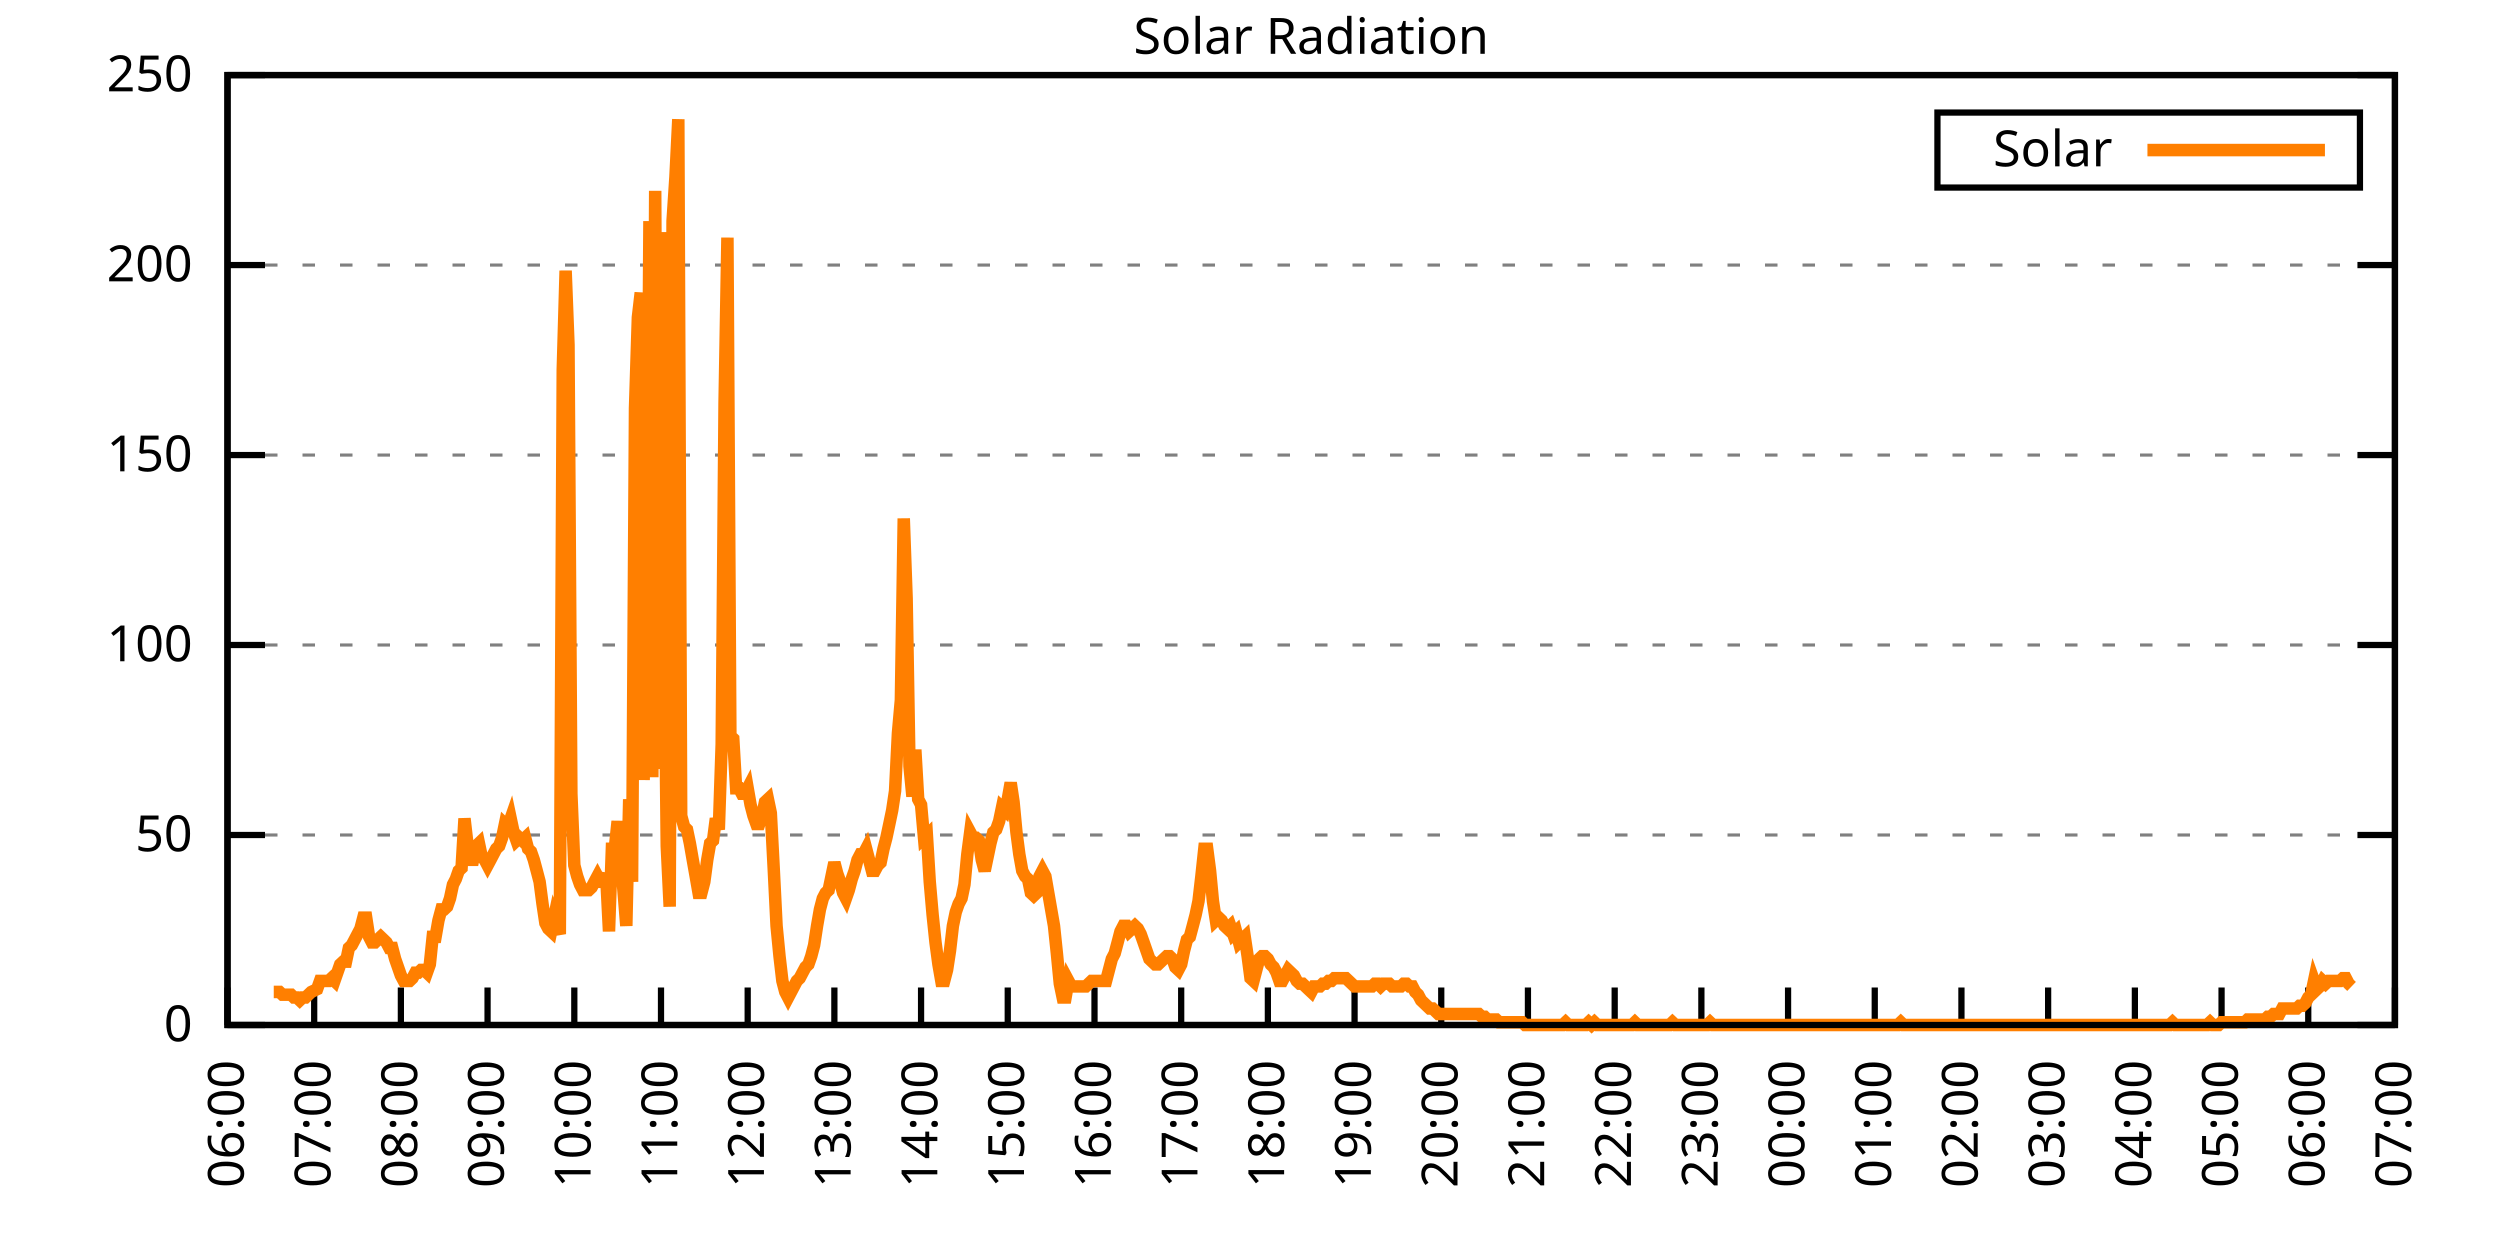
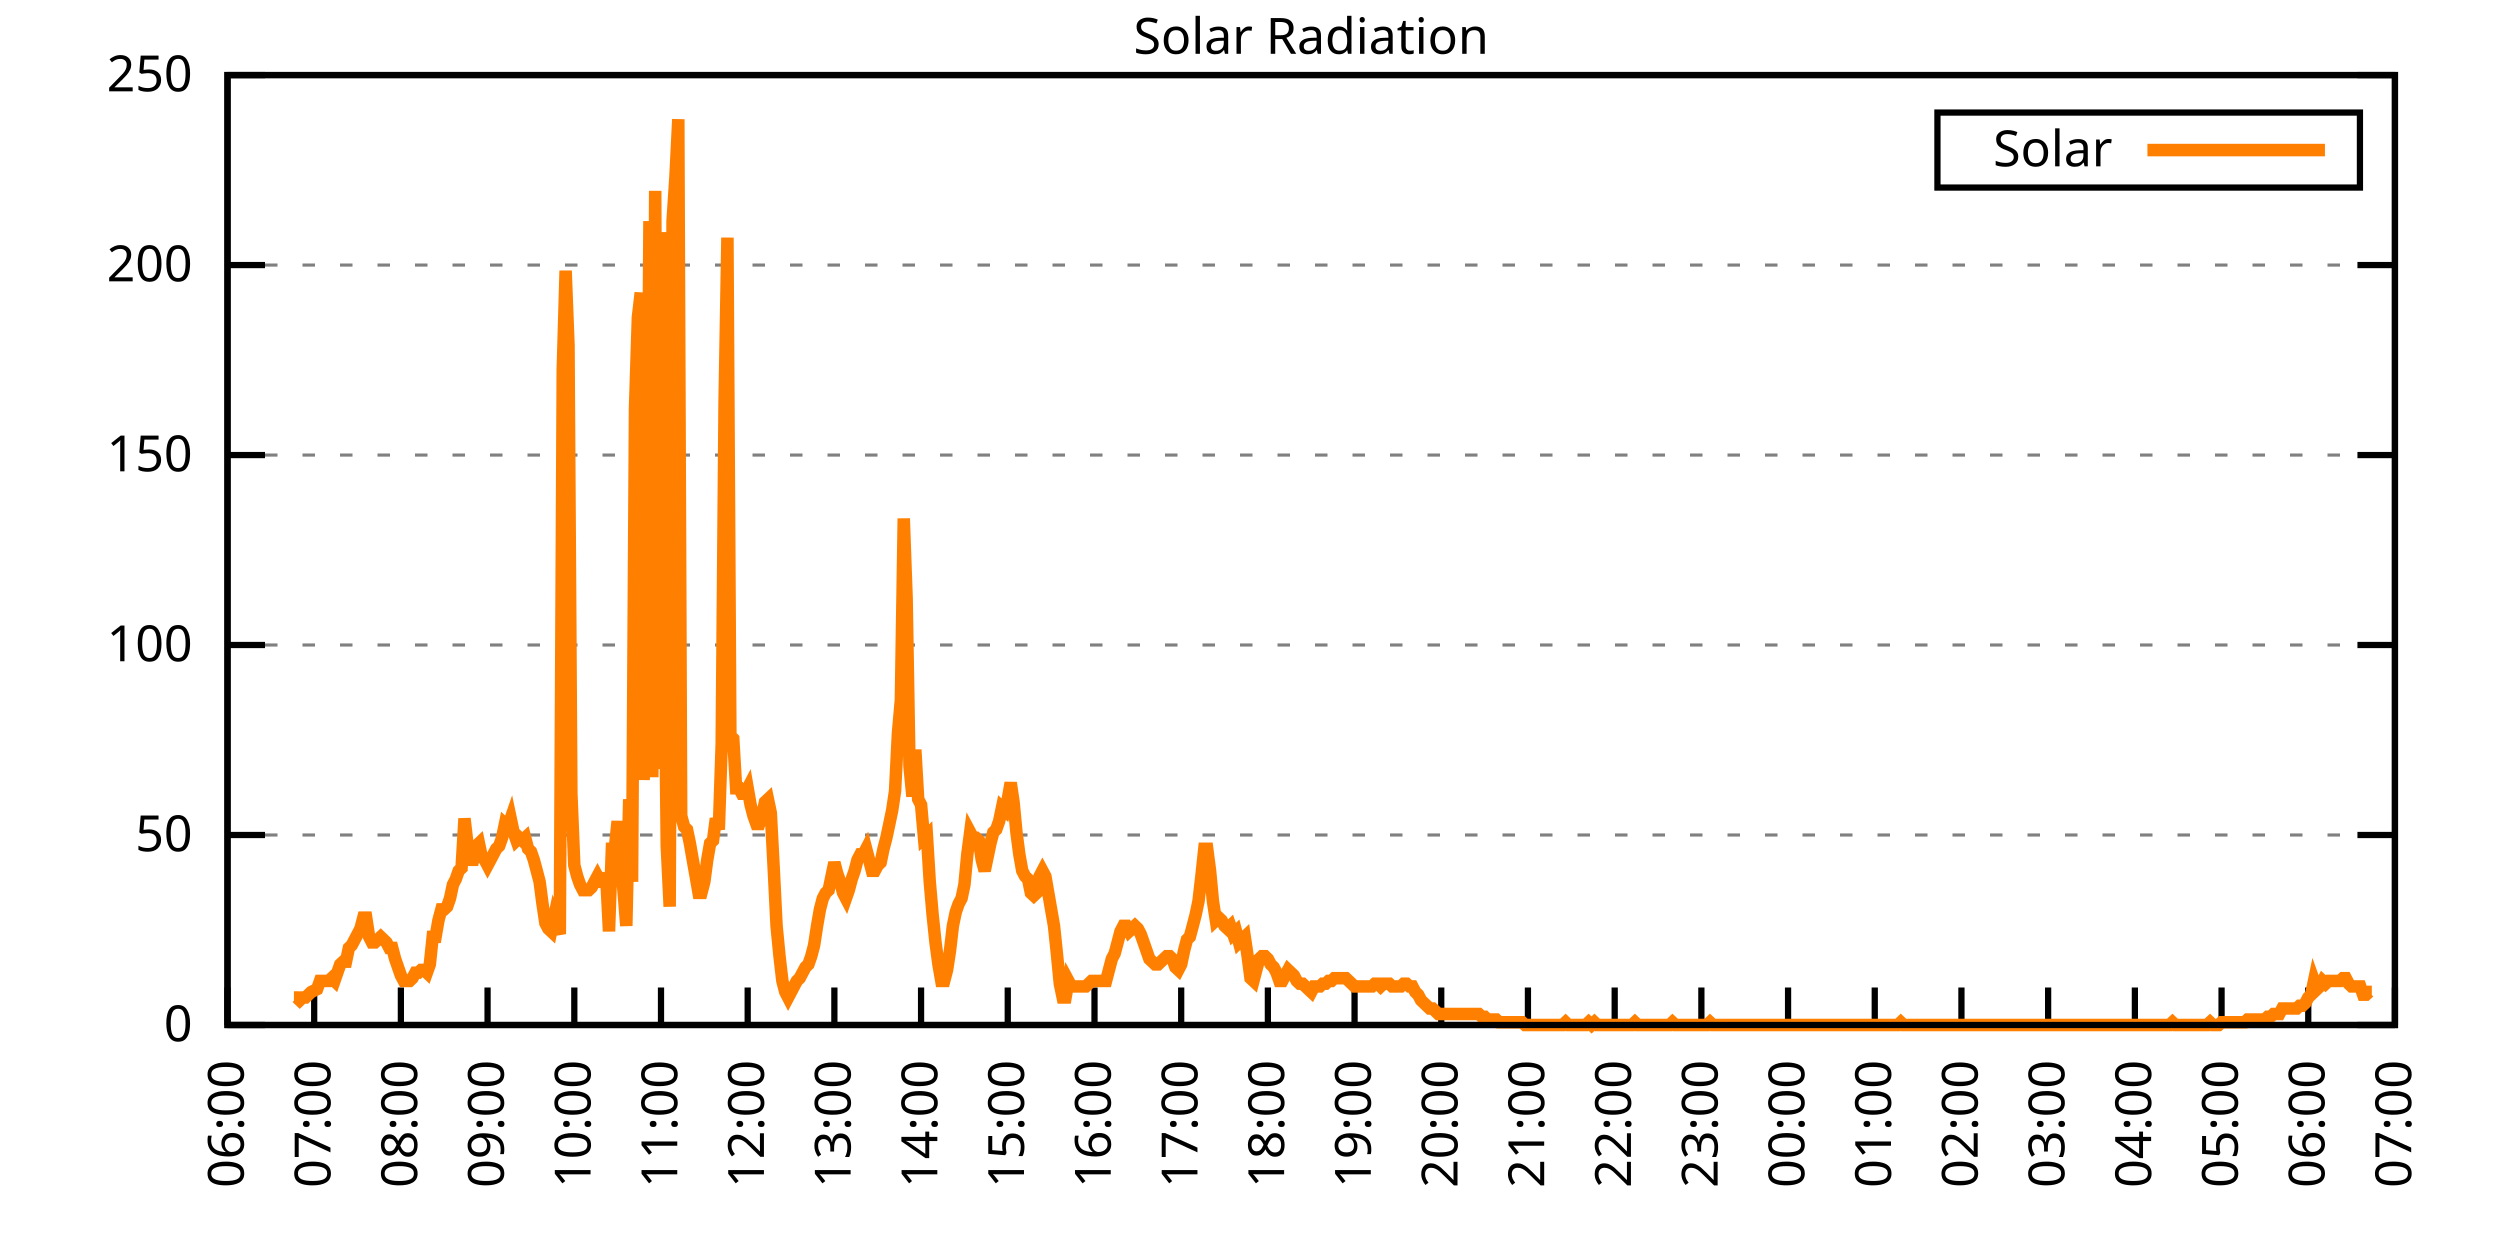
<svg xmlns="http://www.w3.org/2000/svg" xmlns:xlink="http://www.w3.org/1999/xlink" width="400" height="200" viewBox="0 0 400 200">
  <g id="gnuplot_canvas">
    <rect x="0" y="0" width="400" height="200" fill="none" />
    <defs>
      <circle id="gpDot" r="0.5" stroke-width="0.5" stroke="currentColor" />
      <path id="gpPt0" stroke-width="0.333" stroke="currentColor" d="M-1,0 h2 M0,-1 v2" />
      <path id="gpPt1" stroke-width="0.333" stroke="currentColor" d="M-1,-1 L1,1 M1,-1 L-1,1" />
      <path id="gpPt2" stroke-width="0.333" stroke="currentColor" d="M-1,0 L1,0 M0,-1 L0,1 M-1,-1 L1,1 M-1,1 L1,-1" />
      <rect id="gpPt3" stroke-width="0.333" stroke="currentColor" x="-1" y="-1" width="2" height="2" />
      <rect id="gpPt4" stroke-width="0.333" stroke="currentColor" fill="currentColor" x="-1" y="-1" width="2" height="2" />
      <circle id="gpPt5" stroke-width="0.333" stroke="currentColor" cx="0" cy="0" r="1" />
      <use xlink:href="#gpPt5" id="gpPt6" fill="currentColor" stroke="none" />
      <path id="gpPt7" stroke-width="0.333" stroke="currentColor" d="M0,-1.33 L-1.33,0.67 L1.33,0.67 z" />
      <use xlink:href="#gpPt7" id="gpPt8" fill="currentColor" stroke="none" />
      <use xlink:href="#gpPt7" id="gpPt9" stroke="currentColor" transform="rotate(180)" />
      <use xlink:href="#gpPt9" id="gpPt10" fill="currentColor" stroke="none" />
      <use xlink:href="#gpPt3" id="gpPt11" stroke="currentColor" transform="rotate(45)" />
      <use xlink:href="#gpPt11" id="gpPt12" fill="currentColor" stroke="none" />
      <path id="gpPt13" stroke-width="0.333" stroke="currentColor" d="M0,1.330 L1.265,0.411 L0.782,-1.067 L-0.782,-1.076 L-1.265,0.411 z" />
      <use xlink:href="#gpPt13" id="gpPt14" fill="currentColor" stroke="none" />
      <filter id="textbox" filterUnits="objectBoundingBox" x="0" y="0" height="1" width="1">
        <feFlood flood-color="white" flood-opacity="1" result="bgnd" />
        <feComposite in="SourceGraphic" in2="bgnd" operator="atop" />
      </filter>
      <filter id="greybox" filterUnits="objectBoundingBox" x="0" y="0" height="1" width="1">
        <feFlood flood-color="lightgrey" flood-opacity="1" result="grey" />
        <feComposite in="SourceGraphic" in2="grey" operator="atop" />
      </filter>
    </defs>
    <g fill="none" color="white" stroke="currentColor" stroke-width="1.00" stroke-linecap="butt" stroke-linejoin="miter">
</g>
    <g fill="none" color="black" stroke="currentColor" stroke-width="1.00" stroke-linecap="butt" stroke-linejoin="miter">
      <g stroke="none" shape-rendering="crispEdges">
        <polygon fill="rgb(255, 255, 255)" points="36.40,164.00 383.18,164.00 383.18,12.02 36.40,12.02 " />
      </g>
    </g>
    <g fill="none" color="black" stroke="currentColor" stroke-width="1.00" stroke-linecap="butt" stroke-linejoin="miter">
</g>
    <g fill="none" color="black" stroke="black" stroke-width="0.50" stroke-linecap="butt" stroke-linejoin="miter">
</g>
    <g fill="none" color="gray" stroke="currentColor" stroke-width="0.50" stroke-linecap="butt" stroke-linejoin="miter">
      <path stroke="gray" stroke-dasharray="2,4" class="gridline" d="M36.40,164.00 L383.19,164.00  " />
    </g>
    <g fill="none" color="gray" stroke="gray" stroke-width="1.00" stroke-linecap="butt" stroke-linejoin="miter">
</g>
    <g fill="none" color="black" stroke="currentColor" stroke-width="1.00" stroke-linecap="butt" stroke-linejoin="miter">
      <path stroke="black" d="M36.40,164.00 L42.40,164.00 M383.19,164.00 L377.19,164.00  " />
      <g transform="translate(30.80,166.60)" stroke="none" fill="black" font-family="Sans" font-size="8.00" text-anchor="end">
        <text>
          <tspan font-family="Sans"> 0</tspan>
        </text>
      </g>
    </g>
    <g fill="none" color="black" stroke="currentColor" stroke-width="1.00" stroke-linecap="butt" stroke-linejoin="miter">
</g>
    <g fill="none" color="black" stroke="black" stroke-width="0.50" stroke-linecap="butt" stroke-linejoin="miter">
</g>
    <g fill="none" color="gray" stroke="currentColor" stroke-width="0.50" stroke-linecap="butt" stroke-linejoin="miter">
      <path stroke="gray" stroke-dasharray="2,4" class="gridline" d="M36.40,133.60 L383.19,133.60  " />
    </g>
    <g fill="none" color="gray" stroke="gray" stroke-width="1.00" stroke-linecap="butt" stroke-linejoin="miter">
</g>
    <g fill="none" color="black" stroke="currentColor" stroke-width="1.00" stroke-linecap="butt" stroke-linejoin="miter">
      <path stroke="black" d="M36.40,133.60 L42.40,133.60 M383.19,133.60 L377.19,133.60  " />
      <g transform="translate(30.80,136.20)" stroke="none" fill="black" font-family="Sans" font-size="8.00" text-anchor="end">
        <text>
          <tspan font-family="Sans"> 50</tspan>
        </text>
      </g>
    </g>
    <g fill="none" color="black" stroke="currentColor" stroke-width="1.00" stroke-linecap="butt" stroke-linejoin="miter">
</g>
    <g fill="none" color="black" stroke="black" stroke-width="0.50" stroke-linecap="butt" stroke-linejoin="miter">
</g>
    <g fill="none" color="gray" stroke="currentColor" stroke-width="0.50" stroke-linecap="butt" stroke-linejoin="miter">
      <path stroke="gray" stroke-dasharray="2,4" class="gridline" d="M36.40,103.20 L383.19,103.20  " />
    </g>
    <g fill="none" color="gray" stroke="gray" stroke-width="1.00" stroke-linecap="butt" stroke-linejoin="miter">
</g>
    <g fill="none" color="black" stroke="currentColor" stroke-width="1.00" stroke-linecap="butt" stroke-linejoin="miter">
      <path stroke="black" d="M36.40,103.20 L42.40,103.20 M383.19,103.20 L377.19,103.20  " />
      <g transform="translate(30.80,105.80)" stroke="none" fill="black" font-family="Sans" font-size="8.00" text-anchor="end">
        <text>
          <tspan font-family="Sans"> 100</tspan>
        </text>
      </g>
    </g>
    <g fill="none" color="black" stroke="currentColor" stroke-width="1.00" stroke-linecap="butt" stroke-linejoin="miter">
</g>
    <g fill="none" color="black" stroke="black" stroke-width="0.50" stroke-linecap="butt" stroke-linejoin="miter">
</g>
    <g fill="none" color="gray" stroke="currentColor" stroke-width="0.50" stroke-linecap="butt" stroke-linejoin="miter">
      <path stroke="gray" stroke-dasharray="2,4" class="gridline" d="M36.40,72.81 L383.19,72.81  " />
    </g>
    <g fill="none" color="gray" stroke="gray" stroke-width="1.00" stroke-linecap="butt" stroke-linejoin="miter">
</g>
    <g fill="none" color="black" stroke="currentColor" stroke-width="1.00" stroke-linecap="butt" stroke-linejoin="miter">
      <path stroke="black" d="M36.40,72.81 L42.40,72.81 M383.19,72.81 L377.19,72.81  " />
      <g transform="translate(30.80,75.41)" stroke="none" fill="black" font-family="Sans" font-size="8.00" text-anchor="end">
        <text>
          <tspan font-family="Sans"> 150</tspan>
        </text>
      </g>
    </g>
    <g fill="none" color="black" stroke="currentColor" stroke-width="1.00" stroke-linecap="butt" stroke-linejoin="miter">
</g>
    <g fill="none" color="black" stroke="black" stroke-width="0.50" stroke-linecap="butt" stroke-linejoin="miter">
</g>
    <g fill="none" color="gray" stroke="currentColor" stroke-width="0.50" stroke-linecap="butt" stroke-linejoin="miter">
      <path stroke="gray" stroke-dasharray="2,4" class="gridline" d="M36.40,42.41 L383.19,42.41  " />
    </g>
    <g fill="none" color="gray" stroke="gray" stroke-width="1.00" stroke-linecap="butt" stroke-linejoin="miter">
</g>
    <g fill="none" color="black" stroke="currentColor" stroke-width="1.00" stroke-linecap="butt" stroke-linejoin="miter">
      <path stroke="black" d="M36.40,42.41 L42.40,42.41 M383.19,42.41 L377.19,42.41  " />
      <g transform="translate(30.80,45.01)" stroke="none" fill="black" font-family="Sans" font-size="8.00" text-anchor="end">
        <text>
          <tspan font-family="Sans"> 200</tspan>
        </text>
      </g>
    </g>
    <g fill="none" color="black" stroke="currentColor" stroke-width="1.00" stroke-linecap="butt" stroke-linejoin="miter">
</g>
    <g fill="none" color="black" stroke="black" stroke-width="0.50" stroke-linecap="butt" stroke-linejoin="miter">
</g>
    <g fill="none" color="gray" stroke="currentColor" stroke-width="0.50" stroke-linecap="butt" stroke-linejoin="miter">
      <path stroke="gray" stroke-dasharray="2,4" class="gridline" d="M36.40,12.01 L383.19,12.01  " />
    </g>
    <g fill="none" color="gray" stroke="gray" stroke-width="1.00" stroke-linecap="butt" stroke-linejoin="miter">
</g>
    <g fill="none" color="black" stroke="currentColor" stroke-width="1.00" stroke-linecap="butt" stroke-linejoin="miter">
      <path stroke="black" d="M36.40,12.01 L42.40,12.01 M383.19,12.01 L377.19,12.01  " />
      <g transform="translate(30.80,14.61)" stroke="none" fill="black" font-family="Sans" font-size="8.00" text-anchor="end">
        <text>
          <tspan font-family="Sans"> 250</tspan>
        </text>
      </g>
    </g>
    <g fill="none" color="black" stroke="currentColor" stroke-width="1.00" stroke-linecap="butt" stroke-linejoin="miter">
      <path stroke="black" d="M36.40,164.00 L36.40,158.00  " />
      <g transform="translate(39.00,169.60) rotate(270.00)" stroke="none" fill="black" font-family="Sans" font-size="8.00" text-anchor="end">
        <text>
          <tspan font-family="Sans">06:00</tspan>
        </text>
      </g>
    </g>
    <g fill="none" color="black" stroke="currentColor" stroke-width="1.00" stroke-linecap="butt" stroke-linejoin="miter">
      <path stroke="black" d="M50.27,164.00 L50.27,158.00  " />
      <g transform="translate(52.87,169.60) rotate(270.00)" stroke="none" fill="black" font-family="Sans" font-size="8.00" text-anchor="end">
        <text>
          <tspan font-family="Sans">07:00</tspan>
        </text>
      </g>
    </g>
    <g fill="none" color="black" stroke="currentColor" stroke-width="1.00" stroke-linecap="butt" stroke-linejoin="miter">
      <path stroke="black" d="M64.14,164.00 L64.14,158.00  " />
      <g transform="translate(66.74,169.60) rotate(270.00)" stroke="none" fill="black" font-family="Sans" font-size="8.00" text-anchor="end">
        <text>
          <tspan font-family="Sans">08:00</tspan>
        </text>
      </g>
    </g>
    <g fill="none" color="black" stroke="currentColor" stroke-width="1.00" stroke-linecap="butt" stroke-linejoin="miter">
      <path stroke="black" d="M78.01,164.00 L78.01,158.00  " />
      <g transform="translate(80.61,169.60) rotate(270.00)" stroke="none" fill="black" font-family="Sans" font-size="8.00" text-anchor="end">
        <text>
          <tspan font-family="Sans">09:00</tspan>
        </text>
      </g>
    </g>
    <g fill="none" color="black" stroke="currentColor" stroke-width="1.00" stroke-linecap="butt" stroke-linejoin="miter">
      <path stroke="black" d="M91.89,164.00 L91.89,158.00  " />
      <g transform="translate(94.49,169.60) rotate(270.00)" stroke="none" fill="black" font-family="Sans" font-size="8.00" text-anchor="end">
        <text>
          <tspan font-family="Sans">10:00</tspan>
        </text>
      </g>
    </g>
    <g fill="none" color="black" stroke="currentColor" stroke-width="1.00" stroke-linecap="butt" stroke-linejoin="miter">
      <path stroke="black" d="M105.76,164.00 L105.76,158.00  " />
      <g transform="translate(108.36,169.60) rotate(270.00)" stroke="none" fill="black" font-family="Sans" font-size="8.00" text-anchor="end">
        <text>
          <tspan font-family="Sans">11:00</tspan>
        </text>
      </g>
    </g>
    <g fill="none" color="black" stroke="currentColor" stroke-width="1.00" stroke-linecap="butt" stroke-linejoin="miter">
      <path stroke="black" d="M119.63,164.00 L119.63,158.00  " />
      <g transform="translate(122.23,169.60) rotate(270.00)" stroke="none" fill="black" font-family="Sans" font-size="8.00" text-anchor="end">
        <text>
          <tspan font-family="Sans">12:00</tspan>
        </text>
      </g>
    </g>
    <g fill="none" color="black" stroke="currentColor" stroke-width="1.00" stroke-linecap="butt" stroke-linejoin="miter">
      <path stroke="black" d="M133.50,164.00 L133.50,158.00  " />
      <g transform="translate(136.10,169.60) rotate(270.00)" stroke="none" fill="black" font-family="Sans" font-size="8.00" text-anchor="end">
        <text>
          <tspan font-family="Sans">13:00</tspan>
        </text>
      </g>
    </g>
    <g fill="none" color="black" stroke="currentColor" stroke-width="1.00" stroke-linecap="butt" stroke-linejoin="miter">
      <path stroke="black" d="M147.37,164.00 L147.37,158.00  " />
      <g transform="translate(149.97,169.60) rotate(270.00)" stroke="none" fill="black" font-family="Sans" font-size="8.00" text-anchor="end">
        <text>
          <tspan font-family="Sans">14:00</tspan>
        </text>
      </g>
    </g>
    <g fill="none" color="black" stroke="currentColor" stroke-width="1.00" stroke-linecap="butt" stroke-linejoin="miter">
      <path stroke="black" d="M161.24,164.00 L161.24,158.00  " />
      <g transform="translate(163.84,169.60) rotate(270.00)" stroke="none" fill="black" font-family="Sans" font-size="8.00" text-anchor="end">
        <text>
          <tspan font-family="Sans">15:00</tspan>
        </text>
      </g>
    </g>
    <g fill="none" color="black" stroke="currentColor" stroke-width="1.00" stroke-linecap="butt" stroke-linejoin="miter">
      <path stroke="black" d="M175.12,164.00 L175.12,158.00  " />
      <g transform="translate(177.72,169.60) rotate(270.00)" stroke="none" fill="black" font-family="Sans" font-size="8.00" text-anchor="end">
        <text>
          <tspan font-family="Sans">16:00</tspan>
        </text>
      </g>
    </g>
    <g fill="none" color="black" stroke="currentColor" stroke-width="1.00" stroke-linecap="butt" stroke-linejoin="miter">
      <path stroke="black" d="M188.99,164.00 L188.99,158.00  " />
      <g transform="translate(191.59,169.60) rotate(270.00)" stroke="none" fill="black" font-family="Sans" font-size="8.00" text-anchor="end">
        <text>
          <tspan font-family="Sans">17:00</tspan>
        </text>
      </g>
    </g>
    <g fill="none" color="black" stroke="currentColor" stroke-width="1.00" stroke-linecap="butt" stroke-linejoin="miter">
      <path stroke="black" d="M202.86,164.00 L202.86,158.00  " />
      <g transform="translate(205.46,169.60) rotate(270.00)" stroke="none" fill="black" font-family="Sans" font-size="8.00" text-anchor="end">
        <text>
          <tspan font-family="Sans">18:00</tspan>
        </text>
      </g>
    </g>
    <g fill="none" color="black" stroke="currentColor" stroke-width="1.00" stroke-linecap="butt" stroke-linejoin="miter">
      <path stroke="black" d="M216.73,164.00 L216.73,158.00  " />
      <g transform="translate(219.33,169.60) rotate(270.00)" stroke="none" fill="black" font-family="Sans" font-size="8.00" text-anchor="end">
        <text>
          <tspan font-family="Sans">19:00</tspan>
        </text>
      </g>
    </g>
    <g fill="none" color="black" stroke="currentColor" stroke-width="1.00" stroke-linecap="butt" stroke-linejoin="miter">
      <path stroke="black" d="M230.60,164.00 L230.60,158.00  " />
      <g transform="translate(233.20,169.60) rotate(270.00)" stroke="none" fill="black" font-family="Sans" font-size="8.00" text-anchor="end">
        <text>
          <tspan font-family="Sans">20:00</tspan>
        </text>
      </g>
    </g>
    <g fill="none" color="black" stroke="currentColor" stroke-width="1.00" stroke-linecap="butt" stroke-linejoin="miter">
      <path stroke="black" d="M244.47,164.00 L244.47,158.00  " />
      <g transform="translate(247.07,169.60) rotate(270.00)" stroke="none" fill="black" font-family="Sans" font-size="8.00" text-anchor="end">
        <text>
          <tspan font-family="Sans">21:00</tspan>
        </text>
      </g>
    </g>
    <g fill="none" color="black" stroke="currentColor" stroke-width="1.00" stroke-linecap="butt" stroke-linejoin="miter">
      <path stroke="black" d="M258.35,164.00 L258.35,158.00  " />
      <g transform="translate(260.95,169.60) rotate(270.00)" stroke="none" fill="black" font-family="Sans" font-size="8.00" text-anchor="end">
        <text>
          <tspan font-family="Sans">22:00</tspan>
        </text>
      </g>
    </g>
    <g fill="none" color="black" stroke="currentColor" stroke-width="1.00" stroke-linecap="butt" stroke-linejoin="miter">
      <path stroke="black" d="M272.22,164.00 L272.22,158.00  " />
      <g transform="translate(274.82,169.60) rotate(270.00)" stroke="none" fill="black" font-family="Sans" font-size="8.00" text-anchor="end">
        <text>
          <tspan font-family="Sans">23:00</tspan>
        </text>
      </g>
    </g>
    <g fill="none" color="black" stroke="currentColor" stroke-width="1.00" stroke-linecap="butt" stroke-linejoin="miter">
      <path stroke="black" d="M286.09,164.00 L286.09,158.00  " />
      <g transform="translate(288.69,169.60) rotate(270.00)" stroke="none" fill="black" font-family="Sans" font-size="8.00" text-anchor="end">
        <text>
          <tspan font-family="Sans">00:00</tspan>
        </text>
      </g>
    </g>
    <g fill="none" color="black" stroke="currentColor" stroke-width="1.00" stroke-linecap="butt" stroke-linejoin="miter">
      <path stroke="black" d="M299.96,164.00 L299.96,158.00  " />
      <g transform="translate(302.56,169.60) rotate(270.00)" stroke="none" fill="black" font-family="Sans" font-size="8.00" text-anchor="end">
        <text>
          <tspan font-family="Sans">01:00</tspan>
        </text>
      </g>
    </g>
    <g fill="none" color="black" stroke="currentColor" stroke-width="1.00" stroke-linecap="butt" stroke-linejoin="miter">
      <path stroke="black" d="M313.83,164.00 L313.83,158.00  " />
      <g transform="translate(316.43,169.60) rotate(270.00)" stroke="none" fill="black" font-family="Sans" font-size="8.00" text-anchor="end">
        <text>
          <tspan font-family="Sans">02:00</tspan>
        </text>
      </g>
    </g>
    <g fill="none" color="black" stroke="currentColor" stroke-width="1.00" stroke-linecap="butt" stroke-linejoin="miter">
      <path stroke="black" d="M327.70,164.00 L327.70,158.00  " />
      <g transform="translate(330.30,169.60) rotate(270.00)" stroke="none" fill="black" font-family="Sans" font-size="8.00" text-anchor="end">
        <text>
          <tspan font-family="Sans">03:00</tspan>
        </text>
      </g>
    </g>
    <g fill="none" color="black" stroke="currentColor" stroke-width="1.00" stroke-linecap="butt" stroke-linejoin="miter">
      <path stroke="black" d="M341.58,164.00 L341.58,158.00  " />
      <g transform="translate(344.18,169.60) rotate(270.00)" stroke="none" fill="black" font-family="Sans" font-size="8.00" text-anchor="end">
        <text>
          <tspan font-family="Sans">04:00</tspan>
        </text>
      </g>
    </g>
    <g fill="none" color="black" stroke="currentColor" stroke-width="1.00" stroke-linecap="butt" stroke-linejoin="miter">
      <path stroke="black" d="M355.45,164.00 L355.45,158.00  " />
      <g transform="translate(358.05,169.60) rotate(270.00)" stroke="none" fill="black" font-family="Sans" font-size="8.00" text-anchor="end">
        <text>
          <tspan font-family="Sans">05:00</tspan>
        </text>
      </g>
    </g>
    <g fill="none" color="black" stroke="currentColor" stroke-width="1.00" stroke-linecap="butt" stroke-linejoin="miter">
      <path stroke="black" d="M369.32,164.00 L369.32,158.00  " />
      <g transform="translate(371.92,169.60) rotate(270.00)" stroke="none" fill="black" font-family="Sans" font-size="8.00" text-anchor="end">
        <text>
          <tspan font-family="Sans">06:00</tspan>
        </text>
      </g>
    </g>
    <g fill="none" color="black" stroke="currentColor" stroke-width="1.00" stroke-linecap="butt" stroke-linejoin="miter">
      <path stroke="black" d="M383.19,164.00 L383.19,158.00  " />
      <g transform="translate(385.79,169.60) rotate(270.00)" stroke="none" fill="black" font-family="Sans" font-size="8.00" text-anchor="end">
        <text>
          <tspan font-family="Sans">07:00</tspan>
        </text>
      </g>
    </g>
    <g fill="none" color="black" stroke="currentColor" stroke-width="1.00" stroke-linecap="butt" stroke-linejoin="miter">
</g>
    <g fill="none" color="black" stroke="currentColor" stroke-width="1.00" stroke-linecap="butt" stroke-linejoin="miter">
      <path stroke="black" d="M36.40,12.01 L36.40,164.00 L383.19,164.00 L383.19,12.01 L36.40,12.01 Z  " />
    </g>
    <g fill="none" color="black" stroke="currentColor" stroke-width="1.00" stroke-linecap="butt" stroke-linejoin="miter">
</g>
    <g fill="none" color="black" stroke="currentColor" stroke-width="1.00" stroke-linecap="butt" stroke-linejoin="miter">
      <path stroke="black" d="M309.99,30.01 L309.99,18.01 L377.59,18.01 L377.59,30.01 L309.99,30.01 Z  " />
    </g>
    <g id="Solar_Radiation_plot_1">
      <g fill="none" color="white" stroke="black" stroke-width="2.00" stroke-linecap="butt" stroke-linejoin="miter">
</g>
      <g fill="none" color="black" stroke="currentColor" stroke-width="2.00" stroke-linecap="butt" stroke-linejoin="miter">
        <g transform="translate(337.99,26.61)" stroke="none" fill="black" font-family="Sans" font-size="8.00" text-anchor="end">
          <text>
            <tspan font-family="Sans">Solar</tspan>
          </text>
        </g>
      </g>
      <g fill="none" color="black" stroke="currentColor" stroke-width="2.00" stroke-linecap="butt" stroke-linejoin="miter">
-         <path stroke="rgb(255, 127,   0)" d="M343.59,24.01 L371.99,24.01 M43.80,158.71 L44.26,158.71 L44.72,158.71 L45.19,159.15 L45.65,159.15 L46.11,159.15   L46.57,159.15 L47.03,159.60 L47.50,159.60 L47.96,160.04 L48.42,159.60 L48.88,159.60 L49.35,159.15 L49.81,158.71   L50.73,158.27 L51.20,156.95 L51.66,156.95 L52.12,156.95 L52.58,156.95 L53.05,156.51 L53.51,156.95 L53.97,155.63   L54.43,154.31 L54.90,153.87 L55.36,153.87 L55.82,151.67 L56.28,151.23 L56.75,150.34 L57.21,149.46 L57.67,148.58   L58.13,146.82 L58.59,146.82 L59.06,149.90 L59.52,150.79 L59.98,150.79 L60.44,150.34 L60.91,149.90 L61.37,150.34   L61.83,150.79 L62.29,151.67 L62.76,151.67 L63.22,153.43 L63.68,154.75 L64.14,156.07 L64.61,156.95 L65.07,156.95   L65.53,156.95 L65.99,156.51 L66.46,155.63 L66.92,155.63 L67.38,155.19 L67.84,155.19 L68.30,155.63 L68.77,154.31   L69.23,149.90 L69.69,149.90 L70.15,147.26 L70.62,145.50 L71.08,145.50 L71.54,145.06 L72.00,143.74 L72.47,141.54   L72.93,140.65 L73.39,139.33 L73.85,138.89 L74.32,130.96 L74.78,134.93 L75.24,137.57 L75.70,137.57 L76.17,135.37   L76.63,134.93 L77.09,137.13 L77.55,137.57 L78.01,138.45 L78.48,137.57 L78.94,136.69 L79.40,135.81 L79.86,135.37   L80.33,134.05 L80.79,131.84 L81.25,132.28 L81.71,130.96 L82.18,133.17 L82.64,134.49 L83.10,134.05 L83.56,134.49   L84.03,134.05 L84.49,135.81 L84.95,136.25 L85.41,137.57 L85.88,139.33 L86.34,141.09 L86.80,144.62 L87.26,147.70   L87.72,148.58 L88.19,149.02 L88.65,146.82 L89.11,148.14 L89.57,149.46 L90.04,59.16 L90.50,43.31 L90.96,55.20   L91.42,127.00 L91.89,138.45 L92.35,140.21 L92.81,141.54 L93.27,142.42 L93.74,142.42 L94.20,142.42 L94.66,141.98   L95.12,141.09 L95.59,140.21 L96.05,141.09 L96.51,141.09 L96.97,139.77 L97.44,149.02 L97.90,135.81 L98.36,135.81   L98.82,131.40 L99.28,137.13 L99.75,142.42 L100.21,148.14 L100.67,127.88 L101.13,141.09 L101.60,65.33 L102.06,50.79   L102.52,46.83 L102.98,124.80 L103.45,103.21 L103.91,35.38 L104.37,124.36 L104.83,30.53 L105.30,123.03 L105.76,37.14   L106.22,92.64 L106.68,135.37 L107.15,145.06 L107.61,35.38 L108.07,28.33 L108.53,19.08 L108.99,130.52 L109.46,132.28   L109.92,132.73 L110.38,134.93 L110.84,137.57 L111.31,140.21 L111.77,142.86 L112.23,142.86 L112.69,141.09 L113.16,137.57   L113.62,134.93 L114.08,134.49 L114.54,130.96 L115.01,132.73 L115.47,119.07 L115.93,64.45 L116.39,38.02 L116.86,117.75   L117.32,118.19 L117.78,126.12 L118.24,126.12 L118.70,127.00 L119.17,127.00 L119.63,126.12 L120.09,128.76 L120.55,130.52   L121.02,131.84 L121.48,131.84 L121.94,130.52 L122.40,128.32 L122.87,127.88 L123.33,130.08 L123.79,138.89 L124.25,148.14   L124.72,152.99 L125.18,156.95 L125.64,158.71 L126.10,159.60 L126.57,158.71 L127.03,157.83 L127.49,156.95 L127.95,156.51   L128.41,155.63 L128.88,154.75 L129.34,154.31 L129.80,152.99 L130.26,151.23 L130.73,148.14 L131.19,145.50 L131.65,143.74   L132.11,142.86 L132.58,142.42 L133.04,140.21 L133.50,138.01 L133.96,139.77 L134.43,141.09 L134.89,142.86 L135.35,143.74   L135.81,142.42 L136.28,140.65 L136.74,139.33 L137.20,137.57 L137.66,136.69 L138.13,136.69 L138.59,135.81 L139.05,137.57   L139.51,139.33 L139.97,139.33 L140.44,138.45 L140.90,138.01 L141.36,135.81 L141.82,134.05 L142.29,131.84 L142.75,129.64   L143.21,126.56 L143.67,117.31 L144.14,112.02 L144.60,82.95 L145.06,95.72 L145.52,122.59 L145.99,127.44 L146.45,119.95   L146.91,127.88 L147.37,128.76 L147.84,134.05 L148.30,133.61 L148.76,141.09 L149.22,146.38 L149.68,150.79 L150.15,154.31   L150.61,156.95 L151.07,156.95 L151.53,155.19 L152.00,152.11 L152.46,148.14 L152.92,145.94 L153.38,144.62 L153.85,143.74   L154.31,141.54 L154.77,136.69 L155.23,133.17 L155.70,134.05 L156.16,134.05 L156.62,134.49 L157.08,137.57 L157.55,139.33   L158.01,137.13 L158.47,134.93 L158.93,133.17 L159.39,132.73 L159.86,131.40 L160.32,129.20 L160.78,129.64 L161.24,127.88   L161.71,125.24 L162.17,128.32 L162.63,133.17 L163.09,136.69 L163.56,139.33 L164.02,140.21 L164.48,140.65 L164.94,142.86   L165.41,143.30 L165.87,142.86 L166.33,140.21 L166.79,139.33 L167.26,140.21 L167.72,142.86 L168.18,145.50 L168.64,148.14   L169.10,152.55 L169.57,157.39 L170.03,159.60 L170.49,159.60 L170.95,156.95 L171.42,157.83 L171.88,157.83 L172.34,157.83   L172.80,157.83 L173.27,157.83 L173.73,157.83 L174.19,157.39 L174.65,156.95 L175.12,156.95 L175.58,156.95 L176.04,156.95   L176.50,156.95 L176.97,156.95 L177.43,155.19 L177.89,153.43 L178.35,152.55 L178.82,150.79 L179.28,149.02 L179.74,148.14   L180.20,148.14 L180.66,149.02 L181.13,148.58 L181.59,148.14 L182.05,148.58 L182.51,149.46 L182.98,150.79 L183.44,152.11   L183.90,153.43 L184.36,153.87 L184.83,154.31 L185.29,154.31 L185.75,153.87 L186.21,153.43 L186.68,152.99 L187.14,152.99   L187.60,153.43 L188.06,154.75 L188.53,155.19 L188.99,154.31 L189.45,152.11 L189.91,150.34 L190.37,149.90 L190.84,148.14   L191.30,146.38 L191.76,144.18 L192.22,140.21 L192.69,135.81 L193.15,135.81 L193.61,139.33 L194.07,144.18 L194.54,147.26   L195.00,146.82 L195.46,147.26 L195.92,148.14 L196.39,148.58 L196.85,148.14 L197.31,149.46 L197.77,149.02 L198.24,150.79   L198.70,150.34 L199.16,149.90 L199.62,152.99 L200.08,156.51 L200.55,156.95 L201.01,155.19 L201.47,153.43 L201.93,152.99   L202.40,152.99 L202.86,153.43 L203.32,154.31 L203.78,154.75 L204.25,155.63 L204.71,156.95 L205.17,156.95 L205.63,156.07   L206.10,155.19 L206.56,155.63 L207.02,156.07 L207.48,156.95 L207.95,157.39 L208.41,157.39 L208.87,157.83 L209.33,158.27   L209.80,158.71 L210.26,157.83 L210.72,157.83 L211.18,157.83 L211.64,157.39 L212.11,157.39 L212.57,156.95 L213.03,156.95   L213.49,156.51 L213.96,156.51 L214.42,156.51 L214.88,156.51 L215.34,156.51 L215.81,156.95 L216.27,157.39 L216.73,157.83   L217.19,157.83 L217.66,157.83 L218.12,157.83 L218.58,157.83 L219.51,157.83 L219.97,157.39 L220.43,157.39 L220.89,157.83   L221.35,157.39 L221.82,157.39 L222.28,157.39 L222.74,157.83 L223.20,157.83 L223.67,157.83 L224.13,157.83 L224.59,157.39   L225.05,157.39 L225.52,157.83 L225.98,157.83 L226.44,158.71 L226.90,159.15 L227.37,160.04 L227.83,160.48 L228.29,160.92   L228.75,161.36 L229.22,161.36 L229.68,161.80 L230.14,162.24 L230.60,162.24 L231.06,162.24 L231.53,162.24 L231.99,162.24   L232.45,162.24 L232.91,162.24 L233.38,162.24 L233.84,162.24 L234.30,162.24 L234.76,162.24 L235.23,162.24 L235.69,162.24   L236.15,162.24 L236.61,162.24 L237.08,162.68 L237.54,162.68 L238.00,163.12 L238.46,163.12 L238.93,163.12 L239.39,163.12   L239.85,163.56 L240.31,163.56 L240.77,163.56 L241.24,163.56 L241.70,163.56 L242.16,163.56 L242.62,163.56 L243.09,163.56   L243.55,163.56 L244.01,164.00 L244.47,164.00 L244.94,164.00 L245.40,164.00 L245.86,164.00 L246.32,164.00 L246.79,164.00   L247.25,164.00 L247.71,164.00 L248.17,164.00 L248.64,164.00 L249.10,164.00 L249.56,164.00 L250.02,164.00 L250.49,163.56   L250.95,164.00 L251.41,164.00 L251.87,164.00 L252.33,164.00 L252.80,164.00 L253.26,164.00 L253.72,164.00 L254.18,163.56   L254.65,164.00 L255.11,163.56 L255.57,164.00 L256.03,164.00 L256.50,164.00 L256.96,164.00 L257.42,164.00 L257.88,164.00   L258.35,164.00 L258.81,164.00 L259.27,164.00 L259.73,164.00 L260.20,164.00 L260.66,164.00 L261.12,164.00 L261.58,163.56   L262.04,164.00 L262.51,164.00 L262.97,164.00 L263.43,164.00 L263.89,164.00 L264.36,164.00 L264.82,164.00 L265.28,164.00   L265.74,164.00 L266.21,164.00 L266.67,164.00 L267.13,164.00 L267.59,163.56 L268.06,164.00 L268.52,164.00 L268.98,164.00   L269.44,164.00 L269.91,164.00 L270.37,164.00 L270.83,164.00 L271.29,164.00 L271.75,164.00 L272.22,164.00 L272.68,164.00   L273.14,164.00 L273.60,163.56 L274.07,164.00 L274.53,164.00 L274.99,164.00 L275.45,164.00 L275.92,164.00 L276.38,164.00   L276.84,164.00 L277.30,164.00 L277.77,164.00 L278.23,164.00 L278.69,164.00 L279.15,164.00 L279.62,164.00 L280.08,164.00   L280.54,164.00 L281.00,164.00 L281.46,164.00 L281.93,164.00 L282.39,164.00 L282.85,164.00 L283.31,164.00 L283.78,164.00   L284.24,164.00 L284.70,164.00 L285.16,164.00 L285.63,164.00 L286.09,164.00 L286.55,164.00 L287.01,164.00 L287.48,164.00   L287.94,164.00 L288.40,164.00 L288.86,164.00 L289.33,164.00 L289.79,164.00 L290.25,164.00 L290.71,164.00 L291.18,164.00   L291.64,164.00 L292.10,164.00 L292.56,164.00 L293.02,164.00 L293.49,164.00 L293.95,164.00 L294.41,164.00 L294.87,164.00   L295.34,164.00 L295.80,164.00 L296.26,164.00 L296.72,164.00 L297.19,164.00 L297.65,164.00 L298.11,164.00 L298.57,164.00   L299.04,164.00 L299.50,164.00 L299.96,164.00 L300.42,164.00 L300.89,164.00 L301.35,164.00 L301.81,164.00 L302.27,164.00   L302.73,164.00 L303.20,164.00 L303.66,164.00 L304.12,163.56 L304.58,164.00 L305.05,164.00 L305.51,164.00 L305.97,164.00   L306.43,164.00 L306.90,164.00 L307.36,164.00 L307.82,164.00 L308.28,164.00 L308.75,164.00 L309.21,164.00 L309.67,164.00   L310.13,164.00 L310.60,164.00 L311.06,164.00 L311.52,164.00 L311.98,164.00 L312.44,164.00 L312.91,164.00 L313.37,164.00   L313.83,164.00 L314.29,164.00 L314.76,164.00 L315.22,164.00 L315.68,164.00 L316.14,164.00 L316.61,164.00 L317.07,164.00   L317.53,164.00 L317.99,164.00 L318.46,164.00 L318.92,164.00 L319.38,164.00 L319.84,164.00 L320.31,164.00 L320.77,164.00   L321.23,164.00 L321.69,164.00 L322.15,164.00 L322.62,164.00 L323.08,164.00 L323.54,164.00 L324.00,164.00 L324.47,164.00   L324.93,164.00 L325.39,164.00 L325.85,164.00 L326.32,164.00 L326.78,164.00 L327.24,164.00 L327.70,164.00 L328.17,164.00   L328.63,164.00 L329.09,164.00 L329.55,164.00 L330.02,164.00 L330.48,164.00 L330.94,164.00 L331.40,164.00 L331.87,164.00   L332.33,164.00 L332.79,164.00 L333.25,164.00 L333.71,164.00 L334.18,164.00 L334.64,164.00 L335.10,164.00 L335.56,164.00   L336.03,164.00 L336.49,164.00 L336.95,164.00 L337.41,164.00 L337.88,164.00 L338.34,164.00 L338.80,164.00 L339.26,164.00   L339.73,164.00 L340.19,164.00 L340.65,164.00 L341.11,164.00 L341.58,164.00 L342.04,164.00 L342.50,164.00 L342.96,164.00   L343.42,164.00 L343.89,164.00 L344.35,164.00 L344.81,164.00 L345.27,164.00 L345.74,164.00 L346.20,164.00 L346.66,164.00   L347.12,164.00 L347.59,163.56 L348.05,164.00 L348.51,164.00 L348.97,164.00 L349.44,164.00 L349.90,164.00 L350.36,164.00   L350.82,164.00 L351.29,164.00 L351.75,164.00 L352.21,164.00 L352.67,164.00 L353.13,164.00 L353.60,163.56 L354.06,164.00   L354.52,164.00 L354.98,164.00 L355.45,163.56 L355.91,163.56 L356.37,163.56 L356.83,163.56 L357.30,163.56 L357.76,163.56   L358.22,163.56 L358.68,163.56 L359.15,163.56 L359.61,163.12 L360.07,163.12 L360.53,163.12 L361.00,163.12 L361.46,163.12   L361.92,163.12 L362.38,163.12 L362.84,162.68 L363.31,162.68 L363.77,162.24 L364.23,162.24 L364.69,162.24 L365.16,161.36   L365.62,161.36 L366.08,161.36 L366.54,161.36 L367.01,161.36 L367.47,161.36 L367.93,160.92 L368.39,160.92 L368.86,160.48   L369.32,159.60 L369.78,159.15 L370.24,156.95 L370.71,158.27 L371.17,157.83 L371.63,156.95 L372.09,157.39 L372.56,156.95   L373.02,156.95 L373.48,156.95 L373.94,156.95 L374.40,156.95 L374.87,156.51 L375.33,156.51 L375.79,157.39 L376.25,157.83    " />
+         <path stroke="rgb(255, 127,   0)" d="M343.59,24.01 L371.99,24.01 M47.03,159.60 L47.50,159.60 L47.96,160.04 L48.42,159.60 L48.88,159.60 L49.35,159.15   L49.81,158.71 L50.73,158.27 L51.20,156.95 L51.66,156.95 L52.12,156.95 L52.58,156.95 L53.05,156.51 L53.51,156.95   L53.97,155.63 L54.43,154.31 L54.90,153.87 L55.36,153.87 L55.82,151.67 L56.28,151.23 L56.75,150.34 L57.21,149.46   L57.67,148.58 L58.13,146.82 L58.59,146.82 L59.06,149.90 L59.52,150.79 L59.98,150.79 L60.44,150.34 L60.91,149.90   L61.37,150.34 L61.83,150.79 L62.29,151.67 L62.76,151.67 L63.22,153.43 L63.68,154.75 L64.14,156.07 L64.61,156.95   L65.07,156.95 L65.53,156.95 L65.99,156.51 L66.46,155.63 L66.92,155.63 L67.38,155.19 L67.84,155.19 L68.30,155.63   L68.77,154.31 L69.23,149.90 L69.69,149.90 L70.15,147.26 L70.62,145.50 L71.08,145.50 L71.54,145.06 L72.00,143.74   L72.47,141.54 L72.93,140.65 L73.39,139.33 L73.85,138.89 L74.32,130.96 L74.78,134.93 L75.24,137.57 L75.70,137.57   L76.17,135.37 L76.63,134.93 L77.09,137.13 L77.55,137.57 L78.01,138.45 L78.48,137.57 L78.94,136.69 L79.40,135.81   L79.86,135.37 L80.33,134.05 L80.79,131.84 L81.25,132.28 L81.71,130.96 L82.18,133.17 L82.64,134.49 L83.10,134.05   L83.56,134.49 L84.03,134.05 L84.49,135.81 L84.95,136.25 L85.41,137.57 L85.88,139.33 L86.34,141.09 L86.80,144.62   L87.26,147.70 L87.72,148.58 L88.19,149.02 L88.65,146.82 L89.11,148.14 L89.57,149.46 L90.04,59.16 L90.50,43.31   L90.96,55.20 L91.42,127.00 L91.89,138.45 L92.35,140.21 L92.81,141.54 L93.27,142.42 L93.74,142.42 L94.20,142.42   L94.66,141.98 L95.12,141.09 L95.59,140.21 L96.05,141.09 L96.51,141.09 L96.97,139.77 L97.44,149.02 L97.90,135.81   L98.36,135.81 L98.82,131.40 L99.28,137.13 L99.75,142.42 L100.21,148.14 L100.67,127.88 L101.13,141.09 L101.60,65.33   L102.06,50.79 L102.52,46.83 L102.98,124.80 L103.45,103.21 L103.91,35.38 L104.37,124.36 L104.83,30.53 L105.30,123.03   L105.76,37.14 L106.22,92.64 L106.68,135.37 L107.15,145.06 L107.61,35.38 L108.07,28.33 L108.53,19.08 L108.99,130.52   L109.46,132.28 L109.92,132.73 L110.38,134.93 L110.84,137.57 L111.31,140.21 L111.77,142.86 L112.23,142.86 L112.69,141.09   L113.16,137.57 L113.62,134.93 L114.08,134.49 L114.54,130.96 L115.01,132.73 L115.47,119.07 L115.93,64.45 L116.39,38.02   L116.86,117.75 L117.32,118.19 L117.78,126.12 L118.24,126.12 L118.70,127.00 L119.17,127.00 L119.63,126.12 L120.09,128.76   L120.55,130.52 L121.02,131.84 L121.48,131.84 L121.94,130.52 L122.40,128.32 L122.87,127.88 L123.33,130.08 L123.79,138.89   L124.25,148.14 L124.72,152.99 L125.18,156.95 L125.64,158.71 L126.10,159.60 L126.57,158.71 L127.03,157.83 L127.49,156.95   L127.95,156.51 L128.41,155.63 L128.88,154.75 L129.34,154.31 L129.80,152.99 L130.26,151.23 L130.73,148.14 L131.19,145.50   L131.65,143.74 L132.11,142.86 L132.58,142.42 L133.04,140.21 L133.50,138.01 L133.96,139.77 L134.43,141.09 L134.89,142.86   L135.35,143.74 L135.81,142.42 L136.28,140.65 L136.74,139.33 L137.20,137.57 L137.66,136.69 L138.13,136.69 L138.59,135.81   L139.05,137.57 L139.51,139.33 L139.97,139.33 L140.44,138.45 L140.90,138.01 L141.36,135.81 L141.82,134.05 L142.29,131.84   L142.75,129.64 L143.21,126.56 L143.67,117.31 L144.14,112.02 L144.60,82.95 L145.06,95.72 L145.52,122.59 L145.99,127.44   L146.45,119.95 L146.91,127.88 L147.37,128.76 L147.84,134.05 L148.30,133.61 L148.76,141.09 L149.22,146.38 L149.68,150.79   L150.15,154.31 L150.61,156.95 L151.07,156.95 L151.53,155.19 L152.00,152.11 L152.46,148.14 L152.92,145.94 L153.38,144.62   L153.85,143.74 L154.31,141.54 L154.77,136.69 L155.23,133.17 L155.70,134.05 L156.16,134.05 L156.62,134.49 L157.08,137.57   L157.55,139.33 L158.01,137.13 L158.47,134.93 L158.93,133.17 L159.39,132.73 L159.86,131.40 L160.32,129.20 L160.78,129.64   L161.24,127.88 L161.71,125.24 L162.17,128.32 L162.63,133.17 L163.09,136.69 L163.56,139.33 L164.02,140.21 L164.48,140.65   L164.94,142.86 L165.41,143.30 L165.87,142.86 L166.33,140.21 L166.79,139.33 L167.26,140.21 L167.72,142.86 L168.18,145.50   L168.64,148.14 L169.10,152.55 L169.57,157.39 L170.03,159.60 L170.49,159.60 L170.95,156.95 L171.42,157.83 L171.88,157.83   L172.34,157.83 L172.80,157.83 L173.27,157.83 L173.73,157.83 L174.19,157.39 L174.65,156.95 L175.12,156.95 L175.58,156.95   L176.04,156.95 L176.50,156.95 L176.97,156.95 L177.43,155.19 L177.89,153.43 L178.35,152.55 L178.82,150.79 L179.28,149.02   L179.74,148.14 L180.20,148.14 L180.66,149.02 L181.13,148.58 L181.59,148.14 L182.05,148.58 L182.51,149.46 L182.98,150.79   L183.44,152.11 L183.90,153.43 L184.36,153.87 L184.83,154.31 L185.29,154.31 L185.75,153.87 L186.21,153.43 L186.68,152.99   L187.14,152.99 L187.60,153.43 L188.06,154.75 L188.53,155.19 L188.99,154.31 L189.45,152.11 L189.91,150.34 L190.37,149.90   L190.84,148.14 L191.30,146.38 L191.76,144.18 L192.22,140.21 L192.69,135.81 L193.15,135.81 L193.61,139.33 L194.07,144.18   L194.54,147.26 L195.00,146.82 L195.46,147.26 L195.92,148.14 L196.39,148.58 L196.85,148.14 L197.31,149.46 L197.77,149.02   L198.24,150.79 L198.70,150.34 L199.16,149.90 L199.62,152.99 L200.08,156.51 L200.55,156.95 L201.01,155.19 L201.47,153.43   L201.93,152.99 L202.40,152.99 L202.86,153.43 L203.32,154.31 L203.78,154.75 L204.25,155.63 L204.71,156.95 L205.17,156.95   L205.63,156.07 L206.10,155.19 L206.56,155.63 L207.02,156.07 L207.48,156.95 L207.95,157.39 L208.41,157.39 L208.87,157.83   L209.33,158.27 L209.80,158.71 L210.26,157.83 L210.72,157.83 L211.18,157.83 L211.64,157.39 L212.11,157.39 L212.57,156.95   L213.03,156.95 L213.49,156.51 L213.96,156.51 L214.42,156.51 L214.88,156.51 L215.34,156.51 L215.81,156.95 L216.27,157.39   L216.73,157.83 L217.19,157.83 L217.66,157.83 L218.12,157.83 L218.58,157.83 L219.51,157.83 L219.97,157.39 L220.43,157.39   L220.89,157.83 L221.35,157.39 L221.82,157.39 L222.28,157.39 L222.74,157.83 L223.20,157.83 L223.67,157.83 L224.13,157.83   L224.59,157.39 L225.05,157.39 L225.52,157.83 L225.98,157.83 L226.44,158.71 L226.90,159.15 L227.37,160.04 L227.83,160.48   L228.29,160.92 L228.75,161.36 L229.22,161.36 L229.68,161.80 L230.14,162.24 L230.60,162.24 L231.06,162.24 L231.53,162.24   L231.99,162.24 L232.45,162.24 L232.91,162.24 L233.38,162.24 L233.84,162.24 L234.30,162.24 L234.76,162.24 L235.23,162.24   L235.69,162.24 L236.15,162.24 L236.61,162.24 L237.08,162.68 L237.54,162.68 L238.00,163.12 L238.46,163.12 L238.93,163.12   L239.39,163.12 L239.85,163.56 L240.31,163.56 L240.77,163.56 L241.24,163.56 L241.70,163.56 L242.16,163.56 L242.62,163.56   L243.09,163.56 L243.55,163.56 L244.01,164.00 L244.47,164.00 L244.94,164.00 L245.40,164.00 L245.86,164.00 L246.32,164.00   L246.79,164.00 L247.25,164.00 L247.71,164.00 L248.17,164.00 L248.64,164.00 L249.10,164.00 L249.56,164.00 L250.02,164.00   L250.49,163.56 L250.95,164.00 L251.41,164.00 L251.87,164.00 L252.33,164.00 L252.80,164.00 L253.26,164.00 L253.72,164.00   L254.18,163.56 L254.65,164.00 L255.11,163.56 L255.57,164.00 L256.03,164.00 L256.50,164.00 L256.96,164.00 L257.42,164.00   L257.88,164.00 L258.35,164.00 L258.81,164.00 L259.27,164.00 L259.73,164.00 L260.20,164.00 L260.66,164.00 L261.12,164.00   L261.58,163.56 L262.04,164.00 L262.51,164.00 L262.97,164.00 L263.43,164.00 L263.89,164.00 L264.36,164.00 L264.82,164.00   L265.28,164.00 L265.74,164.00 L266.21,164.00 L266.67,164.00 L267.13,164.00 L267.59,163.56 L268.06,164.00 L268.52,164.00   L268.98,164.00 L269.44,164.00 L269.91,164.00 L270.37,164.00 L270.83,164.00 L271.29,164.00 L271.75,164.00 L272.22,164.00   L272.68,164.00 L273.14,164.00 L273.60,163.56 L274.07,164.00 L274.53,164.00 L274.99,164.00 L275.45,164.00 L275.92,164.00   L276.38,164.00 L276.84,164.00 L277.30,164.00 L277.77,164.00 L278.23,164.00 L278.69,164.00 L279.15,164.00 L279.62,164.00   L280.08,164.00 L280.54,164.00 L281.00,164.00 L281.46,164.00 L281.93,164.00 L282.39,164.00 L282.85,164.00 L283.31,164.00   L283.78,164.00 L284.24,164.00 L284.70,164.00 L285.16,164.00 L285.63,164.00 L286.09,164.00 L286.55,164.00 L287.01,164.00   L287.48,164.00 L287.94,164.00 L288.40,164.00 L288.86,164.00 L289.33,164.00 L289.79,164.00 L290.25,164.00 L290.71,164.00   L291.18,164.00 L291.64,164.00 L292.10,164.00 L292.56,164.00 L293.02,164.00 L293.49,164.00 L293.95,164.00 L294.41,164.00   L294.87,164.00 L295.34,164.00 L295.80,164.00 L296.26,164.00 L296.72,164.00 L297.19,164.00 L297.65,164.00 L298.11,164.00   L298.57,164.00 L299.04,164.00 L299.50,164.00 L299.96,164.00 L300.42,164.00 L300.89,164.00 L301.35,164.00 L301.81,164.00   L302.27,164.00 L302.73,164.00 L303.20,164.00 L303.66,164.00 L304.12,163.56 L304.58,164.00 L305.05,164.00 L305.51,164.00   L305.97,164.00 L306.43,164.00 L306.90,164.00 L307.36,164.00 L307.82,164.00 L308.28,164.00 L308.75,164.00 L309.21,164.00   L309.67,164.00 L310.13,164.00 L310.60,164.00 L311.06,164.00 L311.52,164.00 L311.98,164.00 L312.44,164.00 L312.91,164.00   L313.37,164.00 L313.83,164.00 L314.29,164.00 L314.76,164.00 L315.22,164.00 L315.68,164.00 L316.14,164.00 L316.61,164.00   L317.07,164.00 L317.53,164.00 L317.99,164.00 L318.46,164.00 L318.92,164.00 L319.38,164.00 L319.84,164.00 L320.31,164.00   L320.77,164.00 L321.23,164.00 L321.69,164.00 L322.15,164.00 L322.62,164.00 L323.08,164.00 L323.54,164.00 L324.00,164.00   L324.47,164.00 L324.93,164.00 L325.39,164.00 L325.85,164.00 L326.32,164.00 L326.78,164.00 L327.24,164.00 L327.70,164.00   L328.17,164.00 L328.63,164.00 L329.09,164.00 L329.55,164.00 L330.02,164.00 L330.48,164.00 L330.94,164.00 L331.40,164.00   L331.87,164.00 L332.33,164.00 L332.79,164.00 L333.25,164.00 L333.71,164.00 L334.18,164.00 L334.64,164.00 L335.10,164.00   L335.56,164.00 L336.03,164.00 L336.49,164.00 L336.95,164.00 L337.41,164.00 L337.88,164.00 L338.34,164.00 L338.80,164.00   L339.26,164.00 L339.73,164.00 L340.19,164.00 L340.65,164.00 L341.11,164.00 L341.58,164.00 L342.04,164.00 L342.50,164.00   L342.96,164.00 L343.42,164.00 L343.89,164.00 L344.35,164.00 L344.81,164.00 L345.27,164.00 L345.74,164.00 L346.20,164.00   L346.66,164.00 L347.12,164.00 L347.59,163.56 L348.05,164.00 L348.51,164.00 L348.97,164.00 L349.44,164.00 L349.90,164.00   L350.36,164.00 L350.82,164.00 L351.29,164.00 L351.75,164.00 L352.21,164.00 L352.67,164.00 L353.13,164.00 L353.60,163.56   L354.06,164.00 L354.52,164.00 L354.98,164.00 L355.45,163.56 L355.91,163.56 L356.37,163.56 L356.83,163.56 L357.30,163.56   L357.76,163.56 L358.22,163.56 L358.68,163.56 L359.15,163.56 L359.61,163.12 L360.07,163.12 L360.53,163.12 L361.00,163.12   L361.46,163.12 L361.92,163.12 L362.38,163.12 L362.84,162.68 L363.31,162.68 L363.77,162.24 L364.23,162.24 L364.69,162.24   L365.16,161.36 L365.62,161.36 L366.08,161.36 L366.54,161.36 L367.01,161.36 L367.47,161.36 L367.93,160.92 L368.39,160.92   L368.86,160.48 L369.32,159.60 L369.78,159.15 L370.24,156.95 L370.71,158.27 L371.17,157.83 L371.63,156.95 L372.09,157.39   L372.56,156.95 L373.02,156.95 L373.48,156.95 L373.94,156.95 L374.40,156.95 L374.87,156.51 L375.33,156.51 L375.79,157.39   L376.25,157.83 L376.72,157.83 L377.18,157.83 L377.64,157.83 L378.10,159.15 L378.57,159.15 L379.03,158.71 L379.49,158.71    " />
      </g>
    </g>
    <g fill="none" color="black" stroke="currentColor" stroke-width="2.00" stroke-linecap="butt" stroke-linejoin="miter">
</g>
    <g fill="none" color="black" stroke="black" stroke-width="1.00" stroke-linecap="butt" stroke-linejoin="miter">
</g>
    <g fill="none" color="black" stroke="currentColor" stroke-width="1.00" stroke-linecap="butt" stroke-linejoin="miter">
      <path stroke="black" d="M36.40,12.01 L36.40,164.00 L383.19,164.00 L383.19,12.01 L36.40,12.01 Z  " />
      <g transform="translate(6.80,88.01) rotate(270.00)" stroke="none" fill="black" font-family="Sans" font-size="8.00" text-anchor="middle">
        <text />
      </g>
    </g>
    <g fill="none" color="black" stroke="currentColor" stroke-width="1.00" stroke-linecap="butt" stroke-linejoin="miter">
</g>
    <g fill="none" color="black" stroke="currentColor" stroke-width="1.00" stroke-linecap="butt" stroke-linejoin="miter">
      <g transform="translate(209.79,8.61)" stroke="none" fill="black" font-family="Sans" font-size="8.00" text-anchor="middle">
        <text>
          <tspan font-family="Sans">Solar Radiation</tspan>
        </text>
      </g>
    </g>
    <g fill="none" color="black" stroke="currentColor" stroke-width="1.00" stroke-linecap="butt" stroke-linejoin="miter">
</g>
  </g>
</svg>
